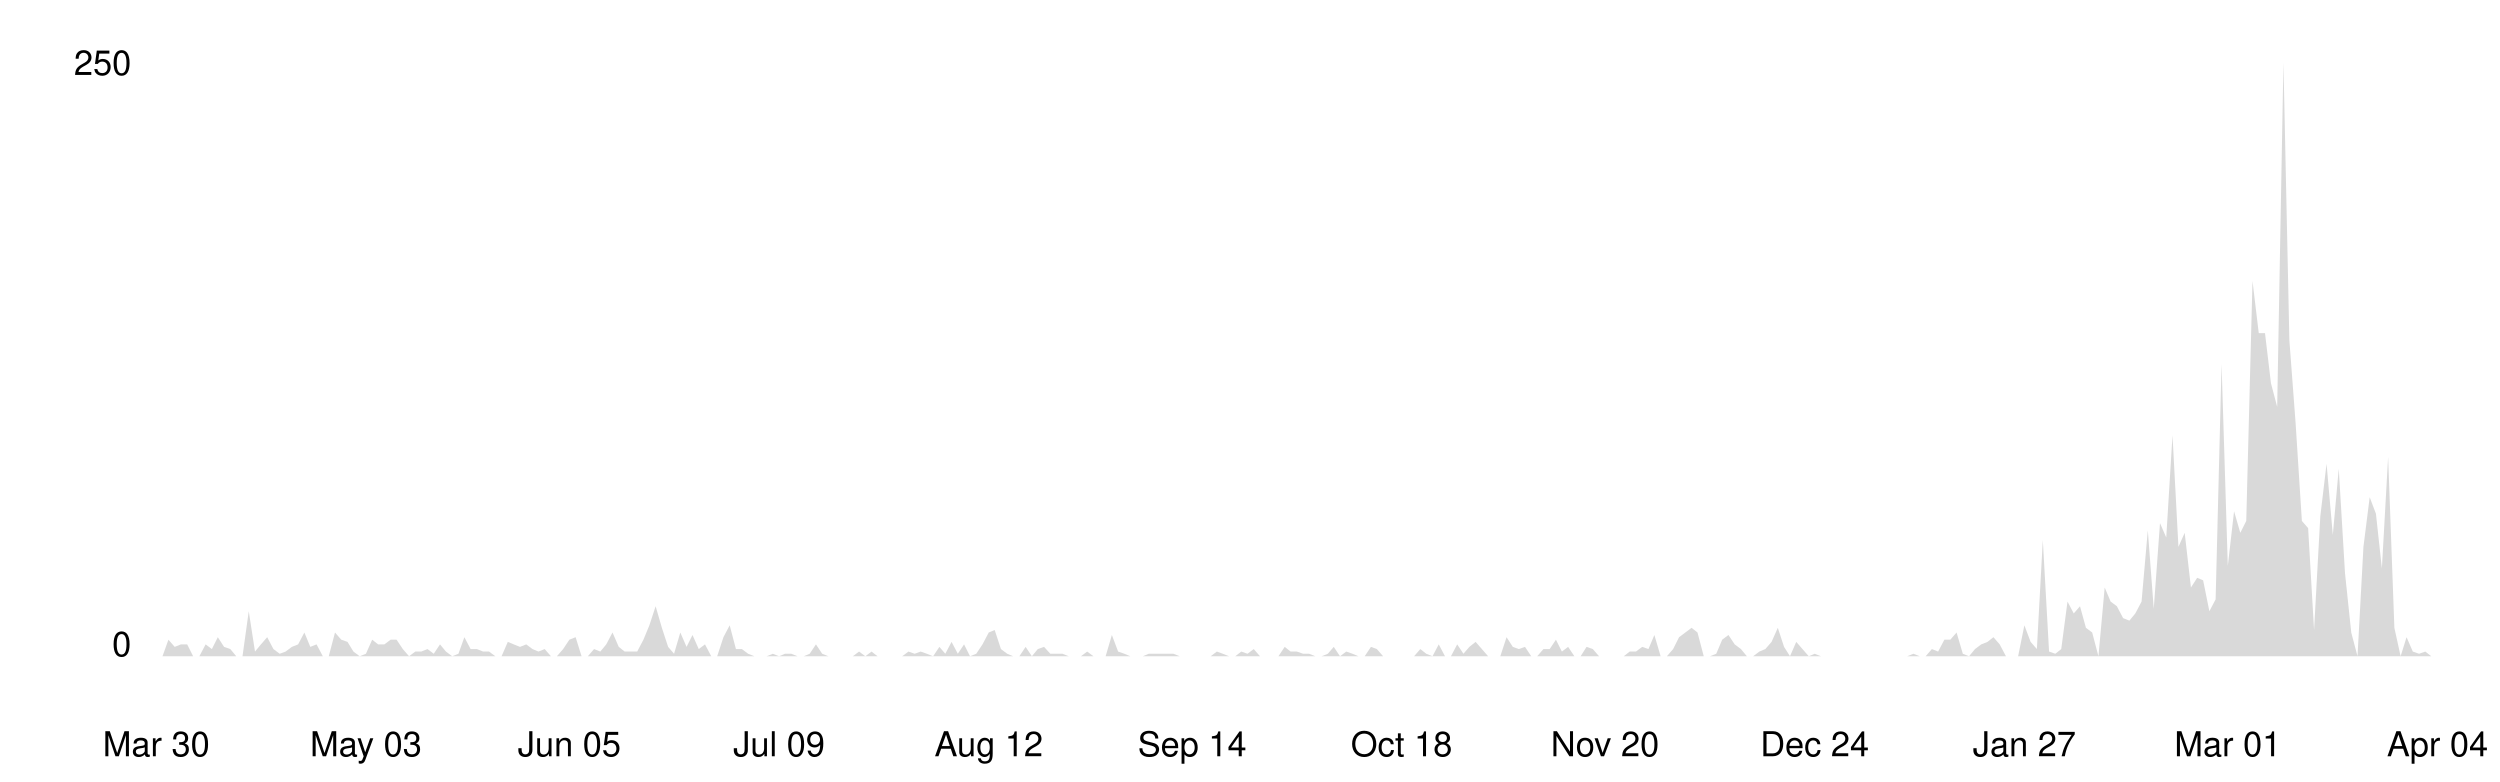
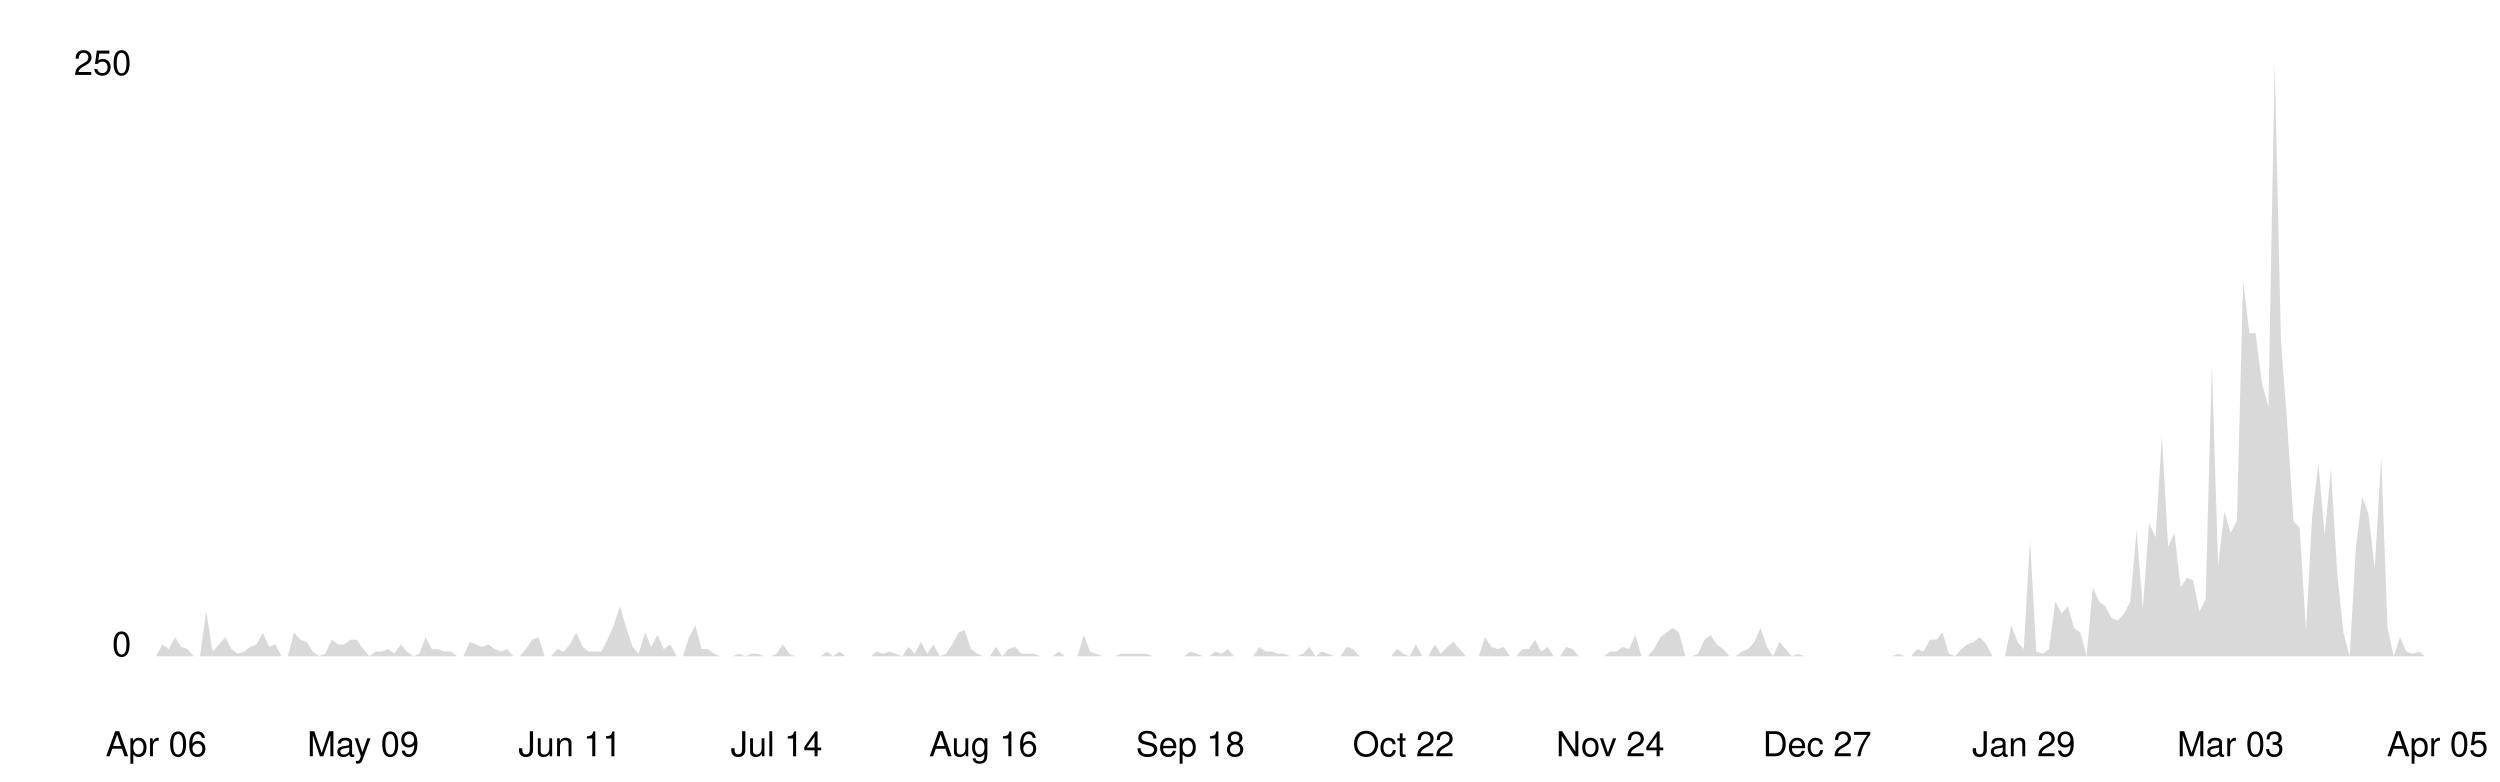
<svg xmlns="http://www.w3.org/2000/svg" viewBox="0 0 800 250" width="100%">
  <style>
    .line { fill: none; stroke-width: 2; stroke-linecap: round; stroke-linejoin: round; }
    .area { opacity: 0.15; }
    .axis-label { font-family: -apple-system, BlinkMacSystemFont, 'Segoe UI', Helvetica, Arial, sans-serif; font-size: 11px; }
    .axis-line { stroke-width: 1; }

    @media (prefers-color-scheme: dark) {
      .line { stroke: #58a6ff; }
      .area { fill: #58a6ff; }
      .axis-label { fill: #8b949e; }
      .axis-line { stroke: #30363d; }
    }
    @media (prefers-color-scheme: light) {
      .line { stroke: #0969da; }
      .area { fill: #0969da; }
      .axis-label { fill: #57606a; }
      .axis-line { stroke: #d0d7de; }
    }
  </style>
  <line class="axis-line" x1="50" y1="20" x2="50" y2="210" />
  <line class="axis-line" x1="50" y1="210" x2="780" y2="210" />
-   <polygon class="area" points="50.0,210.0 52.0,210.0 53.9,204.7 55.9,207.0 57.9,206.2 59.9,206.2 61.8,210.0 63.8,210.0 65.8,206.2 67.8,207.7 69.7,203.9 71.7,207.0 73.7,207.7 75.6,210.0 77.6,210.0 79.6,195.6 81.6,208.5 83.5,206.2 85.5,203.9 87.5,207.7 89.5,209.2 91.4,208.5 93.4,207.0 95.4,206.2 97.4,202.4 99.3,207.0 101.3,206.2 103.3,210.0 105.2,210.0 107.2,202.4 109.2,204.7 111.2,205.4 113.1,208.5 115.1,210.0 117.1,209.2 119.1,204.7 121.0,206.2 123.0,206.2 125.0,204.7 126.9,204.7 128.9,207.7 130.9,210.0 132.9,208.5 134.8,208.5 136.8,207.7 138.8,209.2 140.8,206.2 142.7,208.5 144.7,210.0 146.7,209.2 148.6,203.9 150.6,207.7 152.6,207.7 154.6,208.5 156.5,208.5 158.5,210.0 160.5,210.0 162.5,205.4 164.4,206.2 166.4,207.0 168.4,206.2 170.4,207.7 172.3,208.5 174.3,207.7 176.3,210.0 178.2,210.0 180.2,207.7 182.2,204.7 184.2,203.9 186.1,210.0 188.1,210.0 190.1,207.7 192.1,208.5 194.0,206.2 196.0,202.4 198.0,207.0 199.9,208.5 201.9,208.5 203.9,208.5 205.9,204.7 207.8,200.1 209.8,194.0 211.8,200.9 213.8,207.0 215.7,209.2 217.7,202.4 219.7,207.0 221.6,203.2 223.6,207.7 225.6,206.2 227.6,210.0 229.5,210.0 231.5,203.9 233.5,200.1 235.5,207.7 237.4,207.7 239.4,209.2 241.4,210.0 243.4,210.0 245.3,210.0 247.3,209.2 249.3,210.0 251.2,209.2 253.2,209.2 255.2,210.0 257.2,210.0 259.1,209.2 261.1,206.2 263.1,209.2 265.1,210.0 267.0,210.0 269.0,210.0 271.0,210.0 272.9,210.0 274.9,208.5 276.9,210.0 278.9,208.5 280.8,210.0 282.8,210.0 284.8,210.0 286.8,210.0 288.7,210.0 290.7,208.5 292.7,209.2 294.6,208.5 296.6,209.2 298.6,210.0 300.6,207.0 302.5,209.2 304.5,205.4 306.5,209.2 308.5,206.2 310.4,210.0 312.4,209.2 314.4,206.2 316.4,202.4 318.3,201.6 320.3,207.7 322.3,209.2 324.2,210.0 326.2,210.0 328.2,207.0 330.2,210.0 332.1,207.7 334.1,207.0 336.1,209.2 338.1,209.2 340.0,209.2 342.0,210.0 344.0,210.0 345.9,210.0 347.9,208.5 349.9,210.0 351.9,210.0 353.8,210.0 355.8,203.2 357.8,208.5 359.8,209.2 361.7,210.0 363.7,210.0 365.7,210.0 367.6,209.2 369.6,209.2 371.6,209.2 373.6,209.2 375.5,209.2 377.5,210.0 379.5,210.0 381.5,210.0 383.4,210.0 385.4,210.0 387.4,210.0 389.4,208.5 391.3,209.2 393.3,210.0 395.3,210.0 397.2,208.5 399.2,209.2 401.2,207.7 403.2,210.0 405.1,210.0 407.1,210.0 409.1,210.0 411.1,207.0 413.0,208.5 415.0,208.5 417.0,209.2 418.9,209.2 420.9,210.0 422.9,210.0 424.9,209.2 426.8,207.0 428.8,210.0 430.8,208.5 432.8,209.2 434.7,210.0 436.7,210.0 438.7,207.0 440.6,207.7 442.6,210.0 444.6,210.0 446.6,210.0 448.5,210.0 450.5,210.0 452.5,210.0 454.5,207.7 456.4,209.2 458.4,210.0 460.4,206.2 462.4,210.0 464.3,210.0 466.3,206.2 468.3,209.2 470.2,207.0 472.2,205.4 474.2,207.7 476.2,210.0 478.1,210.0 480.1,210.0 482.1,203.9 484.1,207.0 486.0,207.7 488.0,207.0 490.0,210.0 491.9,210.0 493.9,207.7 495.9,207.7 497.9,204.7 499.8,208.5 501.8,207.0 503.8,210.0 505.8,210.0 507.7,207.0 509.7,207.7 511.7,210.0 513.6,210.0 515.6,210.0 517.6,210.0 519.6,210.0 521.5,208.5 523.5,208.5 525.5,207.0 527.5,207.7 529.4,203.2 531.4,210.0 533.4,210.0 535.4,207.7 537.3,203.9 539.3,202.4 541.3,200.9 543.2,202.4 545.2,210.0 547.2,210.0 549.2,209.2 551.1,204.7 553.1,203.2 555.1,206.2 557.1,207.7 559.0,210.0 561.0,210.0 563.0,208.5 564.9,207.7 566.9,205.4 568.9,200.9 570.9,207.0 572.8,210.0 574.8,205.4 576.8,207.7 578.8,210.0 580.7,209.2 582.7,210.0 584.7,210.0 586.6,210.0 588.6,210.0 590.6,210.0 592.6,210.0 594.5,210.0 596.5,210.0 598.5,210.0 600.5,210.0 602.4,210.0 604.4,210.0 606.4,210.0 608.4,210.0 610.3,210.0 612.3,209.2 614.3,210.0 616.2,210.0 618.2,207.7 620.2,208.5 622.2,204.7 624.1,204.7 626.1,202.4 628.1,209.2 630.1,210.0 632.0,207.7 634.0,206.2 636.0,205.4 637.9,203.9 639.9,206.2 641.9,210.0 643.9,210.0 645.8,210.0 647.8,200.1 649.8,205.4 651.8,207.7 653.7,172.8 655.7,208.5 657.7,209.2 659.6,207.7 661.6,192.5 663.6,196.3 665.6,194.0 667.5,200.9 669.5,202.4 671.5,210.0 673.5,188.0 675.4,192.5 677.4,194.0 679.4,197.8 681.4,198.6 683.3,196.3 685.3,192.5 687.3,169.7 689.2,194.8 691.2,167.4 693.2,172.0 695.2,139.3 697.1,175.0 699.1,170.5 701.1,188.0 703.1,184.9 705.0,185.7 707.0,195.6 709.0,191.8 710.9,116.5 712.9,181.1 714.9,163.6 716.9,170.5 718.8,166.7 720.8,89.9 722.8,106.6 724.8,106.6 726.7,122.6 728.7,130.2 730.7,20.0 732.6,108.9 734.6,135.5 736.6,166.7 738.6,169.0 740.5,201.6 742.5,165.2 744.5,148.4 746.5,171.2 748.4,150.0 750.4,183.4 752.4,202.4 754.4,210.0 756.3,175.0 758.3,159.1 760.3,164.4 762.2,181.9 764.2,146.2 766.2,200.9 768.2,210.0 770.1,203.9 772.1,208.5 774.1,209.2 776.1,208.5 778.0,210.0 780.0,210.0 780.0,210.0 50.0,210.0" />
-   <polyline class="line" points="50.0,210.0 52.0,210.0 53.9,204.7 55.9,207.0 57.9,206.2 59.9,206.2 61.8,210.0 63.8,210.0 65.8,206.2 67.8,207.7 69.7,203.9 71.7,207.0 73.7,207.7 75.6,210.0 77.6,210.0 79.6,195.6 81.6,208.5 83.5,206.2 85.5,203.9 87.5,207.7 89.5,209.2 91.4,208.5 93.4,207.0 95.4,206.2 97.4,202.4 99.3,207.0 101.3,206.2 103.3,210.0 105.2,210.0 107.2,202.4 109.2,204.7 111.2,205.4 113.1,208.5 115.1,210.0 117.1,209.2 119.1,204.7 121.0,206.2 123.0,206.2 125.0,204.7 126.9,204.7 128.9,207.7 130.9,210.0 132.9,208.5 134.8,208.5 136.8,207.7 138.8,209.2 140.8,206.2 142.7,208.5 144.7,210.0 146.7,209.2 148.6,203.9 150.6,207.7 152.6,207.7 154.6,208.5 156.5,208.5 158.5,210.0 160.5,210.0 162.5,205.4 164.4,206.2 166.4,207.0 168.4,206.2 170.4,207.7 172.3,208.5 174.3,207.7 176.3,210.0 178.2,210.0 180.2,207.7 182.2,204.7 184.2,203.9 186.1,210.0 188.1,210.0 190.1,207.7 192.1,208.5 194.0,206.2 196.0,202.4 198.0,207.0 199.9,208.5 201.9,208.5 203.9,208.5 205.9,204.7 207.8,200.1 209.8,194.0 211.8,200.9 213.8,207.0 215.7,209.2 217.7,202.4 219.7,207.0 221.6,203.2 223.6,207.7 225.6,206.2 227.6,210.0 229.5,210.0 231.5,203.9 233.5,200.1 235.5,207.7 237.4,207.7 239.4,209.2 241.4,210.0 243.4,210.0 245.3,210.0 247.3,209.2 249.3,210.0 251.2,209.2 253.2,209.2 255.2,210.0 257.2,210.0 259.1,209.2 261.1,206.2 263.1,209.2 265.1,210.0 267.0,210.0 269.0,210.0 271.0,210.0 272.9,210.0 274.9,208.5 276.9,210.0 278.9,208.5 280.8,210.0 282.8,210.0 284.8,210.0 286.8,210.0 288.7,210.0 290.7,208.5 292.7,209.2 294.6,208.5 296.6,209.2 298.6,210.0 300.6,207.0 302.5,209.2 304.5,205.4 306.5,209.2 308.5,206.2 310.4,210.0 312.4,209.2 314.4,206.2 316.4,202.4 318.3,201.6 320.3,207.7 322.3,209.2 324.2,210.0 326.2,210.0 328.2,207.0 330.2,210.0 332.1,207.7 334.1,207.0 336.1,209.2 338.1,209.2 340.0,209.2 342.0,210.0 344.0,210.0 345.9,210.0 347.9,208.5 349.9,210.0 351.9,210.0 353.8,210.0 355.8,203.2 357.8,208.5 359.8,209.2 361.7,210.0 363.7,210.0 365.7,210.0 367.6,209.2 369.6,209.2 371.6,209.2 373.6,209.2 375.5,209.2 377.5,210.0 379.5,210.0 381.5,210.0 383.4,210.0 385.4,210.0 387.4,210.0 389.4,208.5 391.3,209.2 393.3,210.0 395.3,210.0 397.2,208.5 399.2,209.2 401.2,207.7 403.2,210.0 405.1,210.0 407.1,210.0 409.1,210.0 411.1,207.0 413.0,208.5 415.0,208.5 417.0,209.2 418.9,209.2 420.9,210.0 422.9,210.0 424.9,209.2 426.8,207.0 428.8,210.0 430.8,208.5 432.8,209.2 434.7,210.0 436.7,210.0 438.7,207.0 440.6,207.7 442.6,210.0 444.6,210.0 446.6,210.0 448.5,210.0 450.5,210.0 452.5,210.0 454.5,207.7 456.4,209.2 458.4,210.0 460.4,206.2 462.4,210.0 464.3,210.0 466.3,206.2 468.3,209.2 470.2,207.0 472.2,205.4 474.2,207.7 476.2,210.0 478.1,210.0 480.1,210.0 482.1,203.9 484.1,207.0 486.0,207.7 488.0,207.0 490.0,210.0 491.9,210.0 493.9,207.7 495.9,207.7 497.9,204.7 499.8,208.5 501.8,207.0 503.8,210.0 505.8,210.0 507.7,207.0 509.7,207.7 511.7,210.0 513.6,210.0 515.6,210.0 517.6,210.0 519.6,210.0 521.5,208.5 523.5,208.5 525.5,207.0 527.5,207.7 529.4,203.2 531.4,210.0 533.4,210.0 535.4,207.7 537.3,203.9 539.3,202.4 541.3,200.9 543.2,202.4 545.2,210.0 547.2,210.0 549.2,209.2 551.1,204.7 553.1,203.2 555.1,206.2 557.1,207.7 559.0,210.0 561.0,210.0 563.0,208.5 564.9,207.7 566.9,205.4 568.9,200.9 570.9,207.0 572.8,210.0 574.8,205.4 576.8,207.7 578.8,210.0 580.7,209.2 582.7,210.0 584.7,210.0 586.6,210.0 588.6,210.0 590.6,210.0 592.6,210.0 594.5,210.0 596.5,210.0 598.5,210.0 600.5,210.0 602.4,210.0 604.4,210.0 606.4,210.0 608.4,210.0 610.3,210.0 612.3,209.2 614.3,210.0 616.2,210.0 618.2,207.7 620.2,208.5 622.2,204.7 624.1,204.7 626.1,202.4 628.1,209.2 630.1,210.0 632.0,207.7 634.0,206.2 636.0,205.4 637.9,203.9 639.9,206.2 641.9,210.0 643.9,210.0 645.8,210.0 647.8,200.1 649.8,205.4 651.8,207.7 653.7,172.8 655.7,208.5 657.7,209.2 659.6,207.7 661.6,192.5 663.6,196.3 665.6,194.0 667.5,200.9 669.5,202.4 671.5,210.0 673.5,188.0 675.4,192.5 677.4,194.0 679.4,197.8 681.4,198.6 683.3,196.3 685.3,192.5 687.3,169.7 689.2,194.8 691.2,167.4 693.2,172.0 695.2,139.3 697.1,175.0 699.1,170.5 701.1,188.0 703.1,184.9 705.0,185.7 707.0,195.6 709.0,191.8 710.9,116.5 712.9,181.1 714.9,163.6 716.9,170.5 718.8,166.7 720.8,89.9 722.8,106.6 724.8,106.6 726.7,122.6 728.7,130.2 730.7,20.0 732.6,108.9 734.6,135.5 736.6,166.7 738.6,169.0 740.5,201.6 742.5,165.2 744.5,148.4 746.5,171.2 748.4,150.0 750.4,183.4 752.4,202.4 754.4,210.0 756.3,175.0 758.3,159.1 760.3,164.4 762.2,181.9 764.2,146.2 766.2,200.9 768.2,210.0 770.1,203.9 772.1,208.5 774.1,209.2 776.1,208.5 778.0,210.0 780.0,210.0" />
+   <polygon class="area" points="50.0,210.0 52.0,206.2 54.0,207.7 56.0,203.9 58.0,207.0 60.0,207.7 62.0,210.0 64.0,210.0 66.0,195.6 68.0,208.5 70.1,206.2 72.1,203.9 74.1,207.7 76.1,209.2 78.1,208.5 80.1,207.0 82.1,206.2 84.1,202.4 86.1,207.0 88.1,206.2 90.1,210.0 92.1,210.0 94.1,202.4 96.1,204.7 98.1,205.4 100.1,208.5 102.1,210.0 104.1,209.2 106.2,204.7 108.2,206.2 110.2,206.2 112.2,204.7 114.2,204.7 116.2,207.7 118.2,210.0 120.2,208.5 122.2,208.5 124.2,207.7 126.2,209.2 128.2,206.2 130.2,208.5 132.2,210.0 134.2,209.2 136.2,203.9 138.2,207.7 140.2,207.7 142.3,208.5 144.3,208.5 146.3,210.0 148.3,210.0 150.3,205.4 152.3,206.2 154.3,207.0 156.3,206.2 158.3,207.7 160.3,208.5 162.3,207.7 164.3,210.0 166.3,210.0 168.3,207.7 170.3,204.7 172.3,203.9 174.3,210.0 176.3,210.0 178.4,207.7 180.4,208.5 182.4,206.2 184.4,202.4 186.4,207.0 188.4,208.5 190.4,208.5 192.4,208.5 194.4,204.7 196.4,200.1 198.4,194.0 200.4,200.9 202.4,207.0 204.4,209.2 206.4,202.4 208.4,207.0 210.4,203.2 212.4,207.7 214.5,206.2 216.5,210.0 218.5,210.0 220.5,203.9 222.5,200.1 224.5,207.7 226.5,207.7 228.5,209.2 230.5,210.0 232.5,210.0 234.5,210.0 236.5,209.2 238.5,210.0 240.5,209.2 242.5,209.2 244.5,210.0 246.5,210.0 248.5,209.2 250.5,206.2 252.6,209.2 254.6,210.0 256.6,210.0 258.6,210.0 260.6,210.0 262.6,210.0 264.6,208.5 266.6,210.0 268.6,208.5 270.6,210.0 272.6,210.0 274.6,210.0 276.6,210.0 278.6,210.0 280.6,208.5 282.6,209.2 284.6,208.5 286.6,209.2 288.7,210.0 290.7,207.0 292.7,209.2 294.7,205.4 296.7,209.2 298.7,206.2 300.7,210.0 302.7,209.2 304.7,206.2 306.7,202.4 308.7,201.6 310.7,207.7 312.7,209.2 314.7,210.0 316.7,210.0 318.7,207.0 320.7,210.0 322.7,207.7 324.8,207.0 326.8,209.2 328.8,209.2 330.8,209.2 332.8,210.0 334.8,210.0 336.8,210.0 338.8,208.5 340.8,210.0 342.8,210.0 344.8,210.0 346.8,203.2 348.8,208.5 350.8,209.2 352.8,210.0 354.8,210.0 356.8,210.0 358.8,209.2 360.9,209.2 362.9,209.2 364.9,209.2 366.9,209.2 368.9,210.0 370.9,210.0 372.9,210.0 374.9,210.0 376.9,210.0 378.9,210.0 380.9,208.5 382.9,209.2 384.9,210.0 386.9,210.0 388.9,208.5 390.9,209.2 392.9,207.7 394.9,210.0 397.0,210.0 399.0,210.0 401.0,210.0 403.0,207.0 405.0,208.5 407.0,208.5 409.0,209.2 411.0,209.2 413.0,210.0 415.0,210.0 417.0,209.2 419.0,207.0 421.0,210.0 423.0,208.5 425.0,209.2 427.0,210.0 429.0,210.0 431.0,207.0 433.0,207.7 435.1,210.0 437.1,210.0 439.1,210.0 441.1,210.0 443.1,210.0 445.1,210.0 447.1,207.7 449.1,209.2 451.1,210.0 453.1,206.2 455.1,210.0 457.1,210.0 459.1,206.2 461.1,209.2 463.1,207.0 465.1,205.4 467.1,207.7 469.1,210.0 471.2,210.0 473.2,210.0 475.2,203.9 477.2,207.0 479.2,207.7 481.2,207.0 483.2,210.0 485.2,210.0 487.2,207.7 489.2,207.7 491.2,204.7 493.2,208.5 495.2,207.0 497.2,210.0 499.2,210.0 501.2,207.0 503.2,207.7 505.2,210.0 507.3,210.0 509.3,210.0 511.3,210.0 513.3,210.0 515.3,208.5 517.3,208.5 519.3,207.0 521.3,207.7 523.3,203.2 525.3,210.0 527.3,210.0 529.3,207.7 531.3,203.9 533.3,202.4 535.3,200.9 537.3,202.4 539.3,210.0 541.3,210.0 543.4,209.2 545.4,204.7 547.4,203.2 549.4,206.2 551.4,207.7 553.4,210.0 555.4,210.0 557.4,208.5 559.4,207.7 561.4,205.4 563.4,200.9 565.4,207.0 567.4,210.0 569.4,205.4 571.4,207.7 573.4,210.0 575.4,209.2 577.4,210.0 579.5,210.0 581.5,210.0 583.5,210.0 585.5,210.0 587.5,210.0 589.5,210.0 591.5,210.0 593.5,210.0 595.5,210.0 597.5,210.0 599.5,210.0 601.5,210.0 603.5,210.0 605.5,210.0 607.5,209.2 609.5,210.0 611.5,210.0 613.5,207.7 615.5,208.5 617.6,204.7 619.6,204.7 621.6,202.4 623.6,209.2 625.6,210.0 627.6,207.7 629.6,206.2 631.6,205.4 633.6,203.9 635.6,206.2 637.6,210.0 639.6,210.0 641.6,210.0 643.6,200.1 645.6,205.4 647.6,207.7 649.6,172.8 651.6,208.5 653.7,209.2 655.7,207.7 657.7,192.5 659.7,196.3 661.7,194.0 663.7,200.9 665.7,202.4 667.7,210.0 669.7,188.0 671.7,192.5 673.7,194.0 675.7,197.8 677.7,198.6 679.7,196.3 681.7,192.5 683.7,169.7 685.7,194.8 687.7,167.4 689.8,172.0 691.8,139.3 693.8,175.0 695.8,170.5 697.8,188.0 699.8,184.9 701.8,185.7 703.8,195.6 705.8,191.8 707.8,116.5 709.8,181.1 711.8,163.6 713.8,170.5 715.8,166.7 717.8,89.9 719.8,106.6 721.8,106.6 723.8,122.6 725.9,130.2 727.9,20.0 729.9,108.9 731.9,135.5 733.9,166.7 735.9,169.0 737.9,201.6 739.9,165.2 741.9,148.4 743.9,171.2 745.9,150.0 747.9,183.4 749.9,202.4 751.9,210.0 753.9,175.0 755.9,159.1 757.9,164.4 759.9,181.9 762.0,146.2 764.0,200.9 766.0,210.0 768.0,203.9 770.0,208.5 772.0,209.2 774.0,208.5 776.0,210.0 778.0,210.0 780.0,210.0 780.0,210.0 50.0,210.0" />
+   <polyline class="line" points="50.0,210.0 52.0,206.2 54.0,207.7 56.0,203.9 58.0,207.0 60.0,207.7 62.0,210.0 64.0,210.0 66.0,195.6 68.0,208.5 70.1,206.2 72.1,203.9 74.1,207.7 76.1,209.2 78.1,208.5 80.1,207.0 82.1,206.2 84.1,202.4 86.1,207.0 88.1,206.2 90.1,210.0 92.1,210.0 94.1,202.4 96.1,204.7 98.1,205.4 100.1,208.5 102.1,210.0 104.1,209.2 106.2,204.7 108.2,206.2 110.2,206.2 112.2,204.7 114.2,204.7 116.2,207.7 118.2,210.0 120.2,208.5 122.2,208.5 124.2,207.7 126.2,209.2 128.2,206.2 130.2,208.5 132.2,210.0 134.2,209.2 136.2,203.9 138.2,207.7 140.2,207.7 142.3,208.5 144.3,208.5 146.3,210.0 148.3,210.0 150.3,205.4 152.3,206.2 154.3,207.0 156.3,206.2 158.3,207.7 160.3,208.5 162.3,207.7 164.3,210.0 166.3,210.0 168.3,207.7 170.3,204.7 172.3,203.9 174.3,210.0 176.3,210.0 178.4,207.7 180.4,208.5 182.4,206.2 184.4,202.4 186.4,207.0 188.4,208.5 190.4,208.5 192.4,208.5 194.4,204.7 196.4,200.1 198.4,194.0 200.4,200.9 202.4,207.0 204.4,209.2 206.4,202.4 208.4,207.0 210.4,203.2 212.4,207.7 214.5,206.2 216.5,210.0 218.5,210.0 220.5,203.9 222.5,200.1 224.5,207.7 226.5,207.7 228.5,209.2 230.5,210.0 232.5,210.0 234.5,210.0 236.5,209.2 238.5,210.0 240.5,209.2 242.5,209.2 244.5,210.0 246.5,210.0 248.5,209.2 250.5,206.2 252.6,209.2 254.6,210.0 256.6,210.0 258.6,210.0 260.6,210.0 262.6,210.0 264.6,208.5 266.6,210.0 268.6,208.5 270.6,210.0 272.6,210.0 274.6,210.0 276.6,210.0 278.6,210.0 280.6,208.5 282.6,209.2 284.6,208.5 286.6,209.2 288.7,210.0 290.7,207.0 292.7,209.2 294.7,205.4 296.7,209.2 298.7,206.2 300.7,210.0 302.7,209.2 304.7,206.2 306.7,202.4 308.7,201.6 310.7,207.7 312.7,209.2 314.7,210.0 316.7,210.0 318.7,207.0 320.7,210.0 322.7,207.7 324.8,207.0 326.8,209.2 328.8,209.2 330.8,209.2 332.8,210.0 334.8,210.0 336.8,210.0 338.8,208.5 340.8,210.0 342.8,210.0 344.8,210.0 346.8,203.2 348.8,208.5 350.8,209.2 352.8,210.0 354.8,210.0 356.8,210.0 358.8,209.2 360.9,209.2 362.9,209.2 364.9,209.2 366.9,209.2 368.9,210.0 370.9,210.0 372.9,210.0 374.9,210.0 376.9,210.0 378.9,210.0 380.9,208.5 382.9,209.2 384.9,210.0 386.9,210.0 388.9,208.5 390.9,209.2 392.9,207.7 394.9,210.0 397.0,210.0 399.0,210.0 401.0,210.0 403.0,207.0 405.0,208.5 407.0,208.5 409.0,209.2 411.0,209.2 413.0,210.0 415.0,210.0 417.0,209.2 419.0,207.0 421.0,210.0 423.0,208.5 425.0,209.2 427.0,210.0 429.0,210.0 431.0,207.0 433.0,207.7 435.1,210.0 437.1,210.0 439.1,210.0 441.1,210.0 443.1,210.0 445.1,210.0 447.1,207.7 449.1,209.2 451.1,210.0 453.1,206.2 455.1,210.0 457.1,210.0 459.1,206.2 461.1,209.2 463.1,207.0 465.1,205.4 467.1,207.7 469.1,210.0 471.2,210.0 473.2,210.0 475.2,203.9 477.2,207.0 479.2,207.7 481.2,207.0 483.2,210.0 485.2,210.0 487.2,207.7 489.2,207.7 491.2,204.7 493.2,208.5 495.2,207.0 497.2,210.0 499.2,210.0 501.2,207.0 503.2,207.7 505.2,210.0 507.3,210.0 509.3,210.0 511.3,210.0 513.3,210.0 515.3,208.5 517.3,208.5 519.3,207.0 521.3,207.7 523.3,203.2 525.3,210.0 527.3,210.0 529.3,207.7 531.3,203.9 533.3,202.4 535.3,200.9 537.3,202.4 539.3,210.0 541.3,210.0 543.4,209.2 545.4,204.7 547.4,203.2 549.4,206.2 551.4,207.7 553.4,210.0 555.4,210.0 557.4,208.5 559.4,207.7 561.4,205.4 563.4,200.9 565.4,207.0 567.4,210.0 569.4,205.4 571.4,207.7 573.4,210.0 575.4,209.2 577.4,210.0 579.5,210.0 581.5,210.0 583.5,210.0 585.5,210.0 587.5,210.0 589.5,210.0 591.5,210.0 593.5,210.0 595.5,210.0 597.5,210.0 599.5,210.0 601.5,210.0 603.5,210.0 605.5,210.0 607.5,209.2 609.5,210.0 611.5,210.0 613.5,207.7 615.5,208.5 617.6,204.7 619.6,204.7 621.6,202.4 623.6,209.2 625.6,210.0 627.6,207.7 629.6,206.2 631.6,205.4 633.6,203.9 635.6,206.2 637.6,210.0 639.6,210.0 641.6,210.0 643.6,200.1 645.6,205.4 647.6,207.7 649.6,172.8 651.6,208.5 653.7,209.2 655.7,207.7 657.7,192.5 659.7,196.3 661.7,194.0 663.7,200.9 665.7,202.4 667.7,210.0 669.7,188.0 671.7,192.5 673.7,194.0 675.7,197.8 677.7,198.6 679.7,196.3 681.7,192.5 683.7,169.7 685.7,194.8 687.7,167.4 689.8,172.0 691.8,139.3 693.8,175.0 695.8,170.5 697.8,188.0 699.8,184.9 701.8,185.7 703.8,195.6 705.8,191.8 707.8,116.5 709.8,181.1 711.8,163.6 713.8,170.5 715.8,166.7 717.8,89.9 719.8,106.6 721.8,106.6 723.8,122.6 725.9,130.2 727.9,20.0 729.9,108.9 731.9,135.5 733.9,166.7 735.9,169.0 737.9,201.6 739.9,165.2 741.9,148.4 743.9,171.2 745.9,150.0 747.9,183.4 749.9,202.4 751.9,210.0 753.9,175.0 755.9,159.1 757.9,164.4 759.9,181.9 762.0,146.2 764.0,200.9 766.0,210.0 768.0,203.9 770.0,208.5 772.0,209.2 774.0,208.5 776.0,210.0 778.0,210.0 780.0,210.0" />
  <text x="42" y="210" text-anchor="end" class="axis-label">0</text>
  <text x="42" y="24" text-anchor="end" class="axis-label">250</text>
-   <text x="50.0" y="242" text-anchor="middle" class="axis-label">Mar 30</text>
-   <text x="117.1" y="242" text-anchor="middle" class="axis-label">May 03</text>
-   <text x="182.2" y="242" text-anchor="middle" class="axis-label">Jun 05</text>
-   <text x="249.3" y="242" text-anchor="middle" class="axis-label">Jul 09</text>
-   <text x="316.4" y="242" text-anchor="middle" class="axis-label">Aug 12</text>
-   <text x="381.5" y="242" text-anchor="middle" class="axis-label">Sep 14</text>
-   <text x="448.5" y="242" text-anchor="middle" class="axis-label">Oct 18</text>
-   <text x="513.6" y="242" text-anchor="middle" class="axis-label">Nov 20</text>
-   <text x="580.7" y="242" text-anchor="middle" class="axis-label">Dec 24</text>
-   <text x="647.8" y="242" text-anchor="middle" class="axis-label">Jan 27</text>
-   <text x="712.9" y="242" text-anchor="middle" class="axis-label">Mar 01</text>
-   <text x="780.0" y="242" text-anchor="middle" class="axis-label">Apr 04</text>
+   <text x="50.0" y="242" text-anchor="middle" class="axis-label">Apr 06</text>
+   <text x="116.2" y="242" text-anchor="middle" class="axis-label">May 09</text>
+   <text x="182.4" y="242" text-anchor="middle" class="axis-label">Jun 11</text>
+   <text x="248.5" y="242" text-anchor="middle" class="axis-label">Jul 14</text>
+   <text x="314.7" y="242" text-anchor="middle" class="axis-label">Aug 16</text>
+   <text x="380.9" y="242" text-anchor="middle" class="axis-label">Sep 18</text>
+   <text x="449.1" y="242" text-anchor="middle" class="axis-label">Oct 22</text>
+   <text x="515.3" y="242" text-anchor="middle" class="axis-label">Nov 24</text>
+   <text x="581.5" y="242" text-anchor="middle" class="axis-label">Dec 27</text>
+   <text x="647.6" y="242" text-anchor="middle" class="axis-label">Jan 29</text>
+   <text x="713.8" y="242" text-anchor="middle" class="axis-label">Mar 03</text>
+   <text x="780.0" y="242" text-anchor="middle" class="axis-label">Apr 05</text>
</svg>
